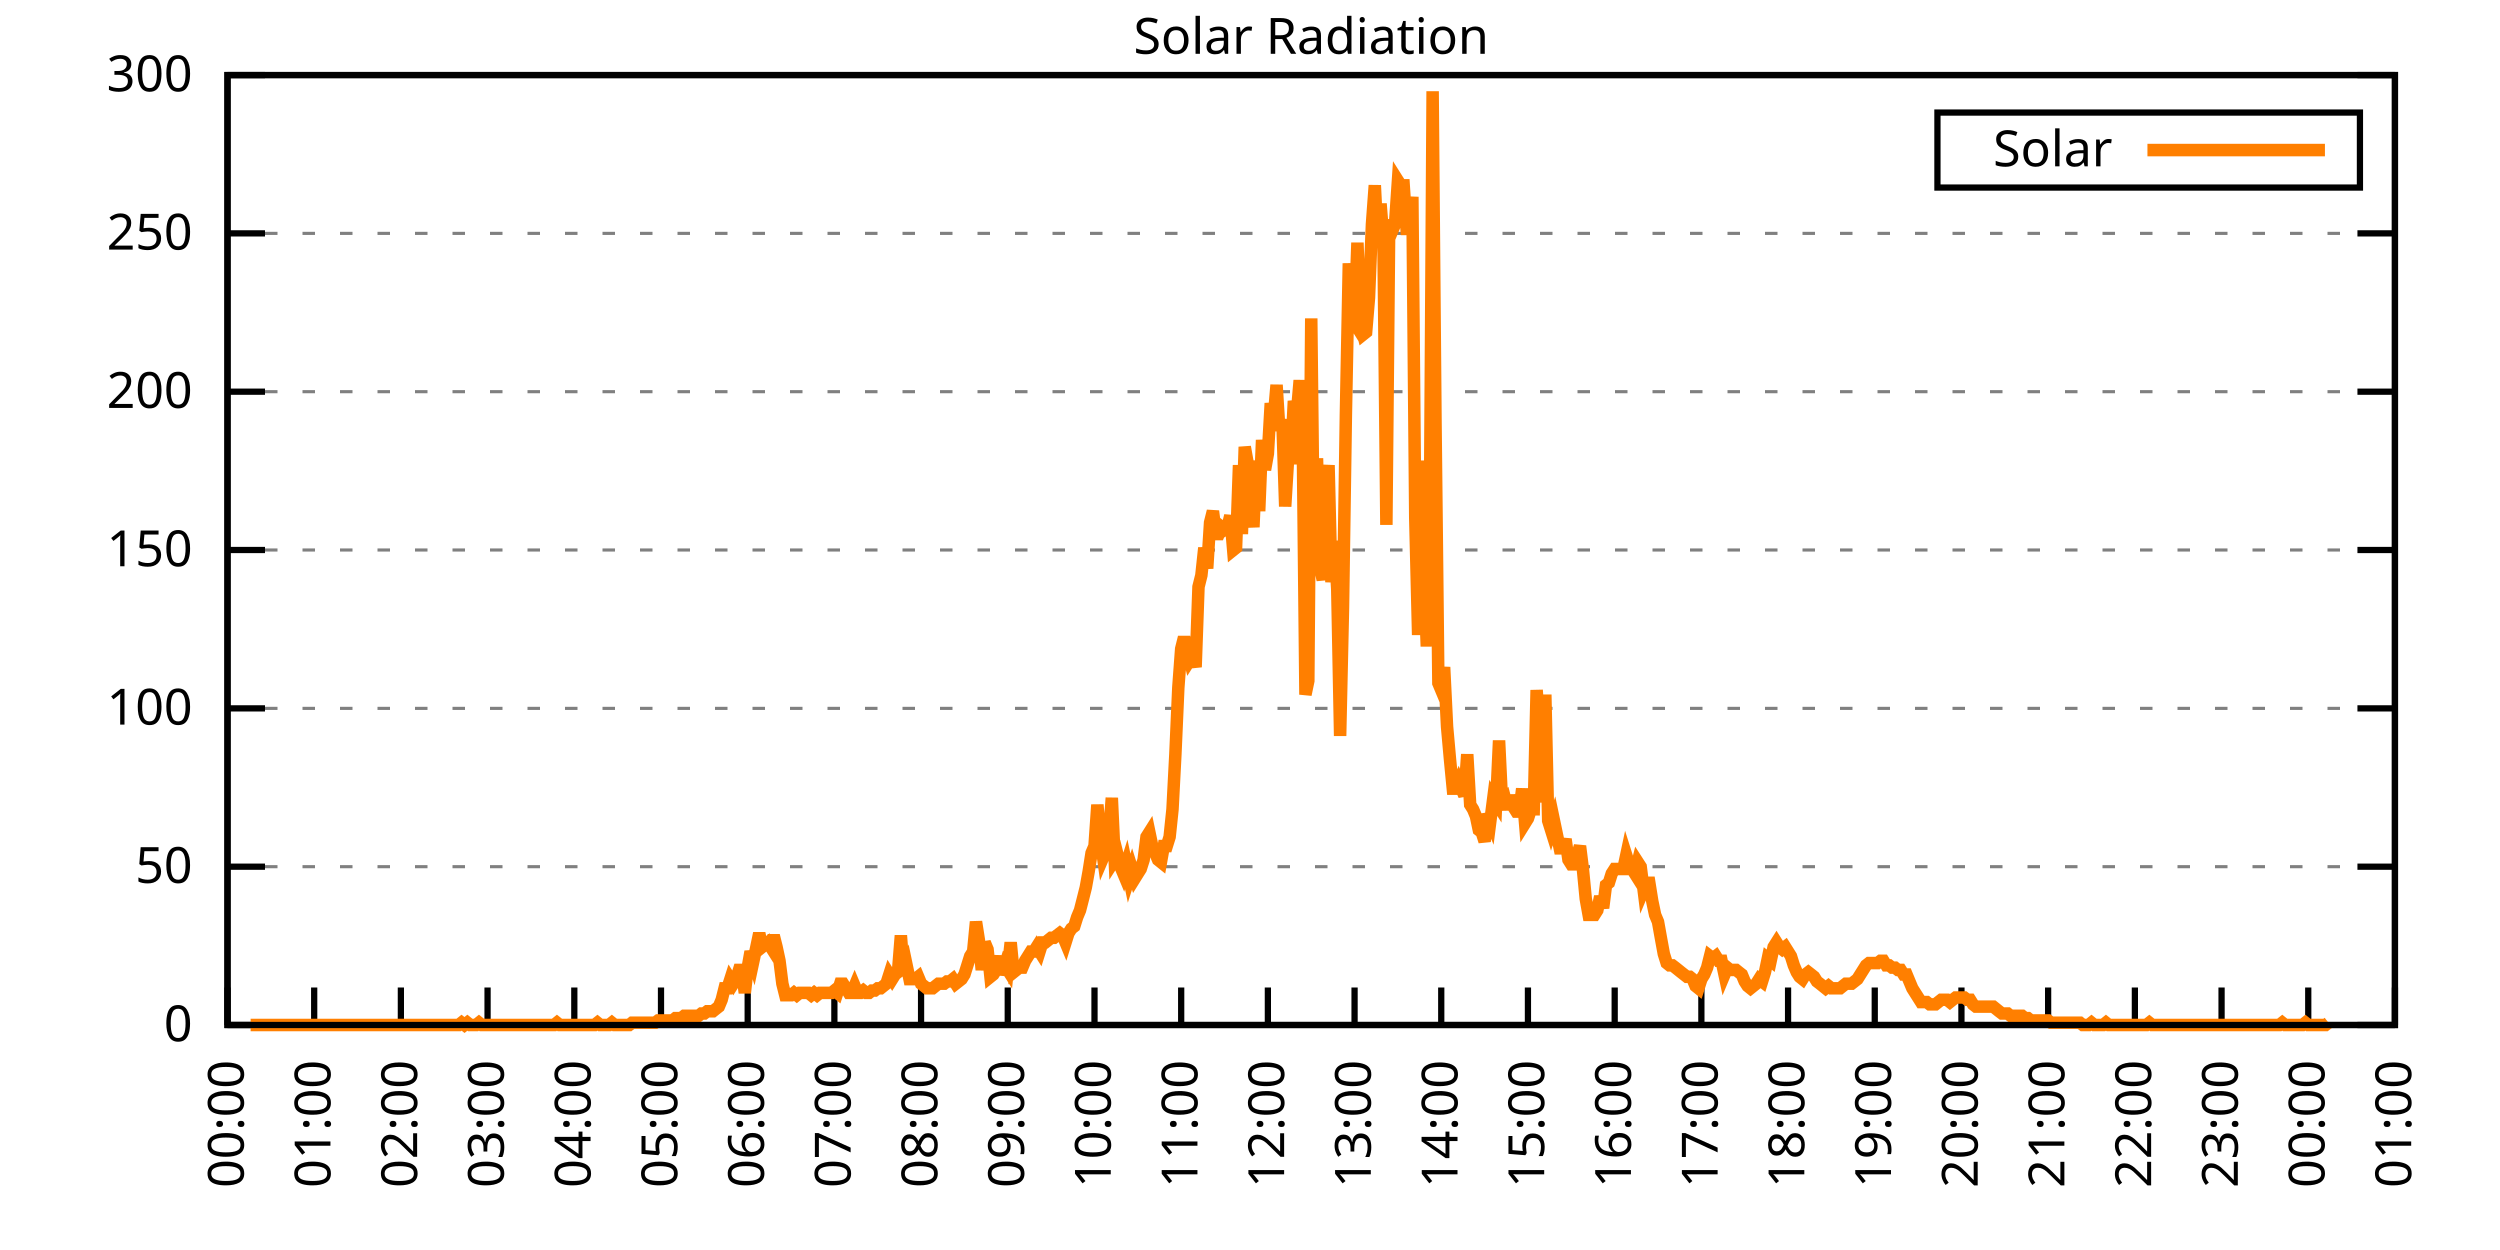
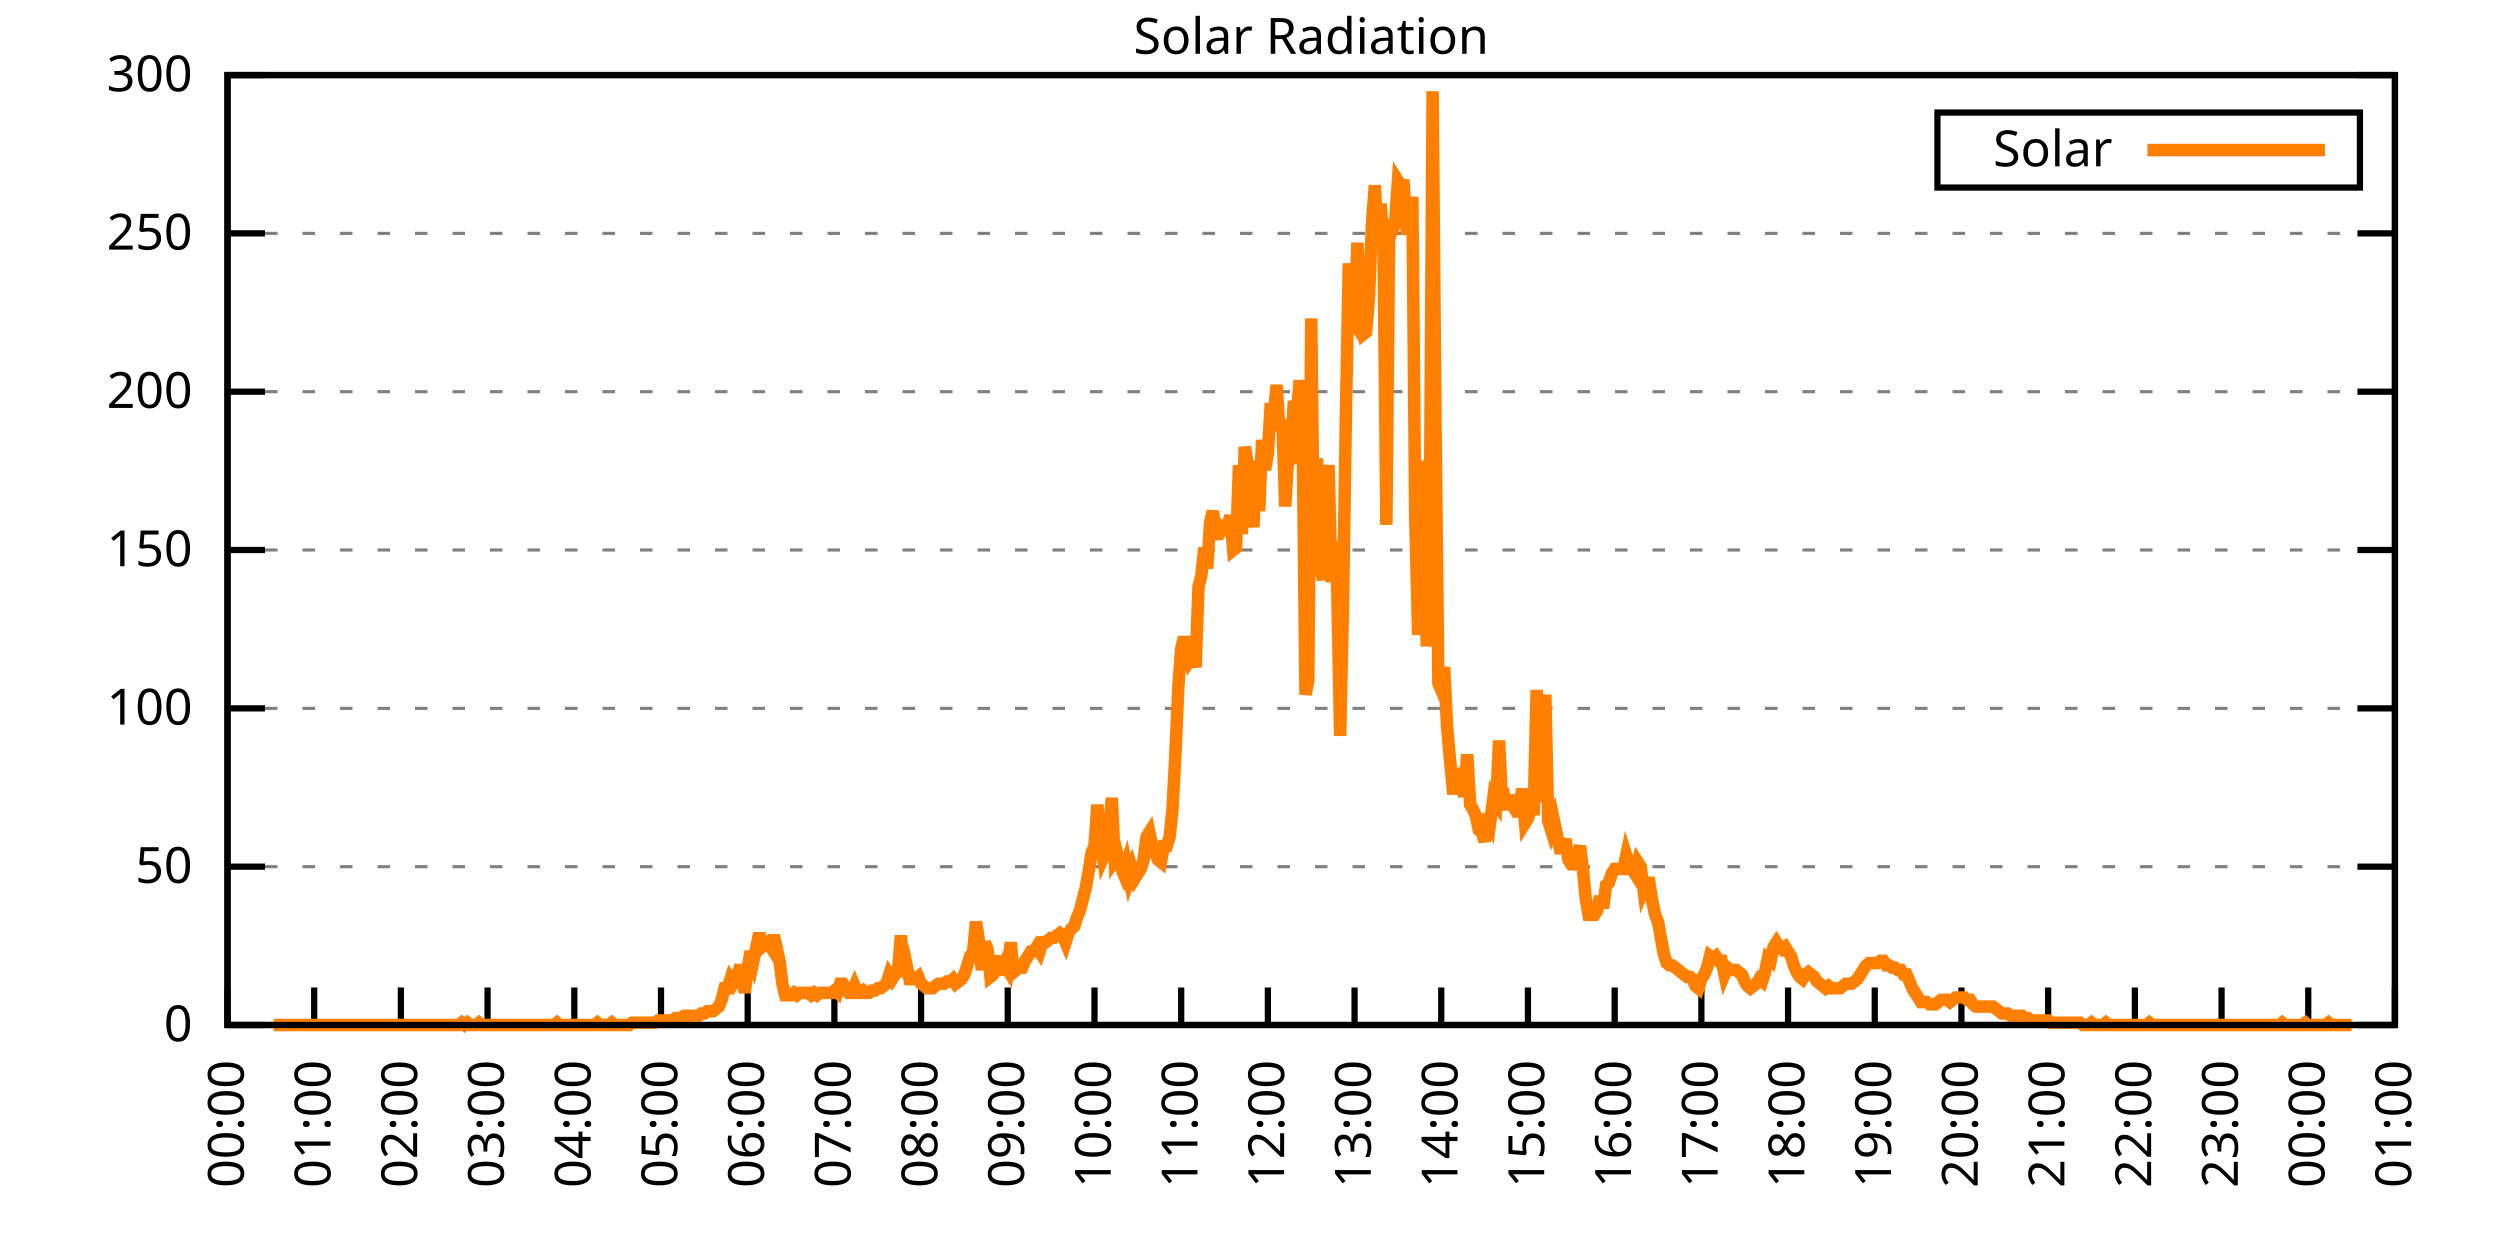
<svg xmlns="http://www.w3.org/2000/svg" xmlns:xlink="http://www.w3.org/1999/xlink" width="400" height="200" viewBox="0 0 400 200">
  <g id="gnuplot_canvas">
    <rect x="0" y="0" width="400" height="200" fill="none" />
    <defs>
      <circle id="gpDot" r="0.5" stroke-width="0.5" stroke="currentColor" />
      <path id="gpPt0" stroke-width="0.333" stroke="currentColor" d="M-1,0 h2 M0,-1 v2" />
      <path id="gpPt1" stroke-width="0.333" stroke="currentColor" d="M-1,-1 L1,1 M1,-1 L-1,1" />
      <path id="gpPt2" stroke-width="0.333" stroke="currentColor" d="M-1,0 L1,0 M0,-1 L0,1 M-1,-1 L1,1 M-1,1 L1,-1" />
      <rect id="gpPt3" stroke-width="0.333" stroke="currentColor" x="-1" y="-1" width="2" height="2" />
      <rect id="gpPt4" stroke-width="0.333" stroke="currentColor" fill="currentColor" x="-1" y="-1" width="2" height="2" />
      <circle id="gpPt5" stroke-width="0.333" stroke="currentColor" cx="0" cy="0" r="1" />
      <use xlink:href="#gpPt5" id="gpPt6" fill="currentColor" stroke="none" />
      <path id="gpPt7" stroke-width="0.333" stroke="currentColor" d="M0,-1.33 L-1.33,0.67 L1.33,0.67 z" />
      <use xlink:href="#gpPt7" id="gpPt8" fill="currentColor" stroke="none" />
      <use xlink:href="#gpPt7" id="gpPt9" stroke="currentColor" transform="rotate(180)" />
      <use xlink:href="#gpPt9" id="gpPt10" fill="currentColor" stroke="none" />
      <use xlink:href="#gpPt3" id="gpPt11" stroke="currentColor" transform="rotate(45)" />
      <use xlink:href="#gpPt11" id="gpPt12" fill="currentColor" stroke="none" />
      <path id="gpPt13" stroke-width="0.333" stroke="currentColor" d="M0,1.330 L1.265,0.411 L0.782,-1.067 L-0.782,-1.076 L-1.265,0.411 z" />
      <use xlink:href="#gpPt13" id="gpPt14" fill="currentColor" stroke="none" />
      <filter id="textbox" filterUnits="objectBoundingBox" x="0" y="0" height="1" width="1">
        <feFlood flood-color="white" flood-opacity="1" result="bgnd" />
        <feComposite in="SourceGraphic" in2="bgnd" operator="atop" />
      </filter>
      <filter id="greybox" filterUnits="objectBoundingBox" x="0" y="0" height="1" width="1">
        <feFlood flood-color="lightgrey" flood-opacity="1" result="grey" />
        <feComposite in="SourceGraphic" in2="grey" operator="atop" />
      </filter>
    </defs>
    <g fill="none" color="white" stroke="currentColor" stroke-width="1.00" stroke-linecap="butt" stroke-linejoin="miter">
</g>
    <g fill="none" color="black" stroke="currentColor" stroke-width="1.00" stroke-linecap="butt" stroke-linejoin="miter">
      <g stroke="none" shape-rendering="crispEdges">
        <polygon fill="rgb(255, 255, 255)" points="36.40,164.00 383.18,164.00 383.18,12.02 36.40,12.02 " />
      </g>
    </g>
    <g fill="none" color="black" stroke="currentColor" stroke-width="1.00" stroke-linecap="butt" stroke-linejoin="miter">
</g>
    <g fill="none" color="black" stroke="black" stroke-width="0.50" stroke-linecap="butt" stroke-linejoin="miter">
</g>
    <g fill="none" color="gray" stroke="currentColor" stroke-width="0.50" stroke-linecap="butt" stroke-linejoin="miter">
      <path stroke="gray" stroke-dasharray="2,4" class="gridline" d="M36.40,164.00 L383.19,164.00  " />
    </g>
    <g fill="none" color="gray" stroke="gray" stroke-width="1.00" stroke-linecap="butt" stroke-linejoin="miter">
</g>
    <g fill="none" color="black" stroke="currentColor" stroke-width="1.00" stroke-linecap="butt" stroke-linejoin="miter">
      <path stroke="black" d="M36.40,164.00 L42.40,164.00 M383.19,164.00 L377.19,164.00  " />
      <g transform="translate(30.80,166.60)" stroke="none" fill="black" font-family="Sans" font-size="8.00" text-anchor="end">
        <text>
          <tspan font-family="Sans"> 0</tspan>
        </text>
      </g>
    </g>
    <g fill="none" color="black" stroke="currentColor" stroke-width="1.00" stroke-linecap="butt" stroke-linejoin="miter">
</g>
    <g fill="none" color="black" stroke="black" stroke-width="0.50" stroke-linecap="butt" stroke-linejoin="miter">
</g>
    <g fill="none" color="gray" stroke="currentColor" stroke-width="0.50" stroke-linecap="butt" stroke-linejoin="miter">
      <path stroke="gray" stroke-dasharray="2,4" class="gridline" d="M36.40,138.67 L383.19,138.67  " />
    </g>
    <g fill="none" color="gray" stroke="gray" stroke-width="1.00" stroke-linecap="butt" stroke-linejoin="miter">
</g>
    <g fill="none" color="black" stroke="currentColor" stroke-width="1.00" stroke-linecap="butt" stroke-linejoin="miter">
      <path stroke="black" d="M36.40,138.67 L42.40,138.67 M383.19,138.67 L377.19,138.67  " />
      <g transform="translate(30.80,141.27)" stroke="none" fill="black" font-family="Sans" font-size="8.00" text-anchor="end">
        <text>
          <tspan font-family="Sans"> 50</tspan>
        </text>
      </g>
    </g>
    <g fill="none" color="black" stroke="currentColor" stroke-width="1.00" stroke-linecap="butt" stroke-linejoin="miter">
</g>
    <g fill="none" color="black" stroke="black" stroke-width="0.50" stroke-linecap="butt" stroke-linejoin="miter">
</g>
    <g fill="none" color="gray" stroke="currentColor" stroke-width="0.50" stroke-linecap="butt" stroke-linejoin="miter">
      <path stroke="gray" stroke-dasharray="2,4" class="gridline" d="M36.40,113.34 L383.19,113.34  " />
    </g>
    <g fill="none" color="gray" stroke="gray" stroke-width="1.00" stroke-linecap="butt" stroke-linejoin="miter">
</g>
    <g fill="none" color="black" stroke="currentColor" stroke-width="1.00" stroke-linecap="butt" stroke-linejoin="miter">
      <path stroke="black" d="M36.40,113.34 L42.40,113.34 M383.19,113.34 L377.19,113.34  " />
      <g transform="translate(30.80,115.94)" stroke="none" fill="black" font-family="Sans" font-size="8.00" text-anchor="end">
        <text>
          <tspan font-family="Sans"> 100</tspan>
        </text>
      </g>
    </g>
    <g fill="none" color="black" stroke="currentColor" stroke-width="1.00" stroke-linecap="butt" stroke-linejoin="miter">
</g>
    <g fill="none" color="black" stroke="black" stroke-width="0.50" stroke-linecap="butt" stroke-linejoin="miter">
</g>
    <g fill="none" color="gray" stroke="currentColor" stroke-width="0.50" stroke-linecap="butt" stroke-linejoin="miter">
      <path stroke="gray" stroke-dasharray="2,4" class="gridline" d="M36.40,88.00 L383.19,88.00  " />
    </g>
    <g fill="none" color="gray" stroke="gray" stroke-width="1.00" stroke-linecap="butt" stroke-linejoin="miter">
</g>
    <g fill="none" color="black" stroke="currentColor" stroke-width="1.00" stroke-linecap="butt" stroke-linejoin="miter">
      <path stroke="black" d="M36.40,88.00 L42.40,88.00 M383.19,88.00 L377.19,88.00  " />
      <g transform="translate(30.80,90.60)" stroke="none" fill="black" font-family="Sans" font-size="8.00" text-anchor="end">
        <text>
          <tspan font-family="Sans"> 150</tspan>
        </text>
      </g>
    </g>
    <g fill="none" color="black" stroke="currentColor" stroke-width="1.00" stroke-linecap="butt" stroke-linejoin="miter">
</g>
    <g fill="none" color="black" stroke="black" stroke-width="0.50" stroke-linecap="butt" stroke-linejoin="miter">
</g>
    <g fill="none" color="gray" stroke="currentColor" stroke-width="0.50" stroke-linecap="butt" stroke-linejoin="miter">
      <path stroke="gray" stroke-dasharray="2,4" class="gridline" d="M36.40,62.67 L383.19,62.67  " />
    </g>
    <g fill="none" color="gray" stroke="gray" stroke-width="1.00" stroke-linecap="butt" stroke-linejoin="miter">
</g>
    <g fill="none" color="black" stroke="currentColor" stroke-width="1.00" stroke-linecap="butt" stroke-linejoin="miter">
      <path stroke="black" d="M36.40,62.67 L42.40,62.67 M383.19,62.67 L377.19,62.67  " />
      <g transform="translate(30.80,65.27)" stroke="none" fill="black" font-family="Sans" font-size="8.00" text-anchor="end">
        <text>
          <tspan font-family="Sans"> 200</tspan>
        </text>
      </g>
    </g>
    <g fill="none" color="black" stroke="currentColor" stroke-width="1.00" stroke-linecap="butt" stroke-linejoin="miter">
</g>
    <g fill="none" color="black" stroke="black" stroke-width="0.50" stroke-linecap="butt" stroke-linejoin="miter">
</g>
    <g fill="none" color="gray" stroke="currentColor" stroke-width="0.50" stroke-linecap="butt" stroke-linejoin="miter">
      <path stroke="gray" stroke-dasharray="2,4" class="gridline" d="M36.40,37.34 L383.19,37.34  " />
    </g>
    <g fill="none" color="gray" stroke="gray" stroke-width="1.00" stroke-linecap="butt" stroke-linejoin="miter">
</g>
    <g fill="none" color="black" stroke="currentColor" stroke-width="1.00" stroke-linecap="butt" stroke-linejoin="miter">
      <path stroke="black" d="M36.40,37.34 L42.40,37.34 M383.19,37.34 L377.19,37.34  " />
      <g transform="translate(30.80,39.94)" stroke="none" fill="black" font-family="Sans" font-size="8.00" text-anchor="end">
        <text>
          <tspan font-family="Sans"> 250</tspan>
        </text>
      </g>
    </g>
    <g fill="none" color="black" stroke="currentColor" stroke-width="1.00" stroke-linecap="butt" stroke-linejoin="miter">
</g>
    <g fill="none" color="black" stroke="black" stroke-width="0.50" stroke-linecap="butt" stroke-linejoin="miter">
</g>
    <g fill="none" color="gray" stroke="currentColor" stroke-width="0.50" stroke-linecap="butt" stroke-linejoin="miter">
      <path stroke="gray" stroke-dasharray="2,4" class="gridline" d="M36.40,12.01 L383.19,12.01  " />
    </g>
    <g fill="none" color="gray" stroke="gray" stroke-width="1.00" stroke-linecap="butt" stroke-linejoin="miter">
</g>
    <g fill="none" color="black" stroke="currentColor" stroke-width="1.00" stroke-linecap="butt" stroke-linejoin="miter">
      <path stroke="black" d="M36.40,12.01 L42.40,12.01 M383.19,12.01 L377.19,12.01  " />
      <g transform="translate(30.80,14.61)" stroke="none" fill="black" font-family="Sans" font-size="8.00" text-anchor="end">
        <text>
          <tspan font-family="Sans"> 300</tspan>
        </text>
      </g>
    </g>
    <g fill="none" color="black" stroke="currentColor" stroke-width="1.00" stroke-linecap="butt" stroke-linejoin="miter">
      <path stroke="black" d="M36.40,164.00 L36.40,158.00  " />
      <g transform="translate(39.00,169.60) rotate(270.00)" stroke="none" fill="black" font-family="Sans" font-size="8.00" text-anchor="end">
        <text>
          <tspan font-family="Sans">00:00</tspan>
        </text>
      </g>
    </g>
    <g fill="none" color="black" stroke="currentColor" stroke-width="1.00" stroke-linecap="butt" stroke-linejoin="miter">
      <path stroke="black" d="M50.27,164.00 L50.27,158.00  " />
      <g transform="translate(52.87,169.60) rotate(270.00)" stroke="none" fill="black" font-family="Sans" font-size="8.00" text-anchor="end">
        <text>
          <tspan font-family="Sans">01:00</tspan>
        </text>
      </g>
    </g>
    <g fill="none" color="black" stroke="currentColor" stroke-width="1.00" stroke-linecap="butt" stroke-linejoin="miter">
      <path stroke="black" d="M64.14,164.00 L64.14,158.00  " />
      <g transform="translate(66.74,169.60) rotate(270.00)" stroke="none" fill="black" font-family="Sans" font-size="8.00" text-anchor="end">
        <text>
          <tspan font-family="Sans">02:00</tspan>
        </text>
      </g>
    </g>
    <g fill="none" color="black" stroke="currentColor" stroke-width="1.00" stroke-linecap="butt" stroke-linejoin="miter">
      <path stroke="black" d="M78.01,164.00 L78.01,158.00  " />
      <g transform="translate(80.61,169.60) rotate(270.00)" stroke="none" fill="black" font-family="Sans" font-size="8.00" text-anchor="end">
        <text>
          <tspan font-family="Sans">03:00</tspan>
        </text>
      </g>
    </g>
    <g fill="none" color="black" stroke="currentColor" stroke-width="1.00" stroke-linecap="butt" stroke-linejoin="miter">
      <path stroke="black" d="M91.89,164.00 L91.89,158.00  " />
      <g transform="translate(94.49,169.60) rotate(270.00)" stroke="none" fill="black" font-family="Sans" font-size="8.00" text-anchor="end">
        <text>
          <tspan font-family="Sans">04:00</tspan>
        </text>
      </g>
    </g>
    <g fill="none" color="black" stroke="currentColor" stroke-width="1.00" stroke-linecap="butt" stroke-linejoin="miter">
      <path stroke="black" d="M105.76,164.00 L105.76,158.00  " />
      <g transform="translate(108.36,169.60) rotate(270.00)" stroke="none" fill="black" font-family="Sans" font-size="8.00" text-anchor="end">
        <text>
          <tspan font-family="Sans">05:00</tspan>
        </text>
      </g>
    </g>
    <g fill="none" color="black" stroke="currentColor" stroke-width="1.00" stroke-linecap="butt" stroke-linejoin="miter">
      <path stroke="black" d="M119.63,164.00 L119.63,158.00  " />
      <g transform="translate(122.23,169.60) rotate(270.00)" stroke="none" fill="black" font-family="Sans" font-size="8.00" text-anchor="end">
        <text>
          <tspan font-family="Sans">06:00</tspan>
        </text>
      </g>
    </g>
    <g fill="none" color="black" stroke="currentColor" stroke-width="1.00" stroke-linecap="butt" stroke-linejoin="miter">
      <path stroke="black" d="M133.50,164.00 L133.50,158.00  " />
      <g transform="translate(136.10,169.60) rotate(270.00)" stroke="none" fill="black" font-family="Sans" font-size="8.00" text-anchor="end">
        <text>
          <tspan font-family="Sans">07:00</tspan>
        </text>
      </g>
    </g>
    <g fill="none" color="black" stroke="currentColor" stroke-width="1.00" stroke-linecap="butt" stroke-linejoin="miter">
      <path stroke="black" d="M147.37,164.00 L147.37,158.00  " />
      <g transform="translate(149.97,169.60) rotate(270.00)" stroke="none" fill="black" font-family="Sans" font-size="8.00" text-anchor="end">
        <text>
          <tspan font-family="Sans">08:00</tspan>
        </text>
      </g>
    </g>
    <g fill="none" color="black" stroke="currentColor" stroke-width="1.00" stroke-linecap="butt" stroke-linejoin="miter">
      <path stroke="black" d="M161.24,164.00 L161.24,158.00  " />
      <g transform="translate(163.84,169.60) rotate(270.00)" stroke="none" fill="black" font-family="Sans" font-size="8.00" text-anchor="end">
        <text>
          <tspan font-family="Sans">09:00</tspan>
        </text>
      </g>
    </g>
    <g fill="none" color="black" stroke="currentColor" stroke-width="1.00" stroke-linecap="butt" stroke-linejoin="miter">
      <path stroke="black" d="M175.12,164.00 L175.12,158.00  " />
      <g transform="translate(177.72,169.60) rotate(270.00)" stroke="none" fill="black" font-family="Sans" font-size="8.00" text-anchor="end">
        <text>
          <tspan font-family="Sans">10:00</tspan>
        </text>
      </g>
    </g>
    <g fill="none" color="black" stroke="currentColor" stroke-width="1.00" stroke-linecap="butt" stroke-linejoin="miter">
      <path stroke="black" d="M188.99,164.00 L188.99,158.00  " />
      <g transform="translate(191.59,169.60) rotate(270.00)" stroke="none" fill="black" font-family="Sans" font-size="8.00" text-anchor="end">
        <text>
          <tspan font-family="Sans">11:00</tspan>
        </text>
      </g>
    </g>
    <g fill="none" color="black" stroke="currentColor" stroke-width="1.00" stroke-linecap="butt" stroke-linejoin="miter">
      <path stroke="black" d="M202.86,164.00 L202.86,158.00  " />
      <g transform="translate(205.46,169.60) rotate(270.00)" stroke="none" fill="black" font-family="Sans" font-size="8.00" text-anchor="end">
        <text>
          <tspan font-family="Sans">12:00</tspan>
        </text>
      </g>
    </g>
    <g fill="none" color="black" stroke="currentColor" stroke-width="1.00" stroke-linecap="butt" stroke-linejoin="miter">
      <path stroke="black" d="M216.73,164.00 L216.73,158.00  " />
      <g transform="translate(219.33,169.60) rotate(270.00)" stroke="none" fill="black" font-family="Sans" font-size="8.00" text-anchor="end">
        <text>
          <tspan font-family="Sans">13:00</tspan>
        </text>
      </g>
    </g>
    <g fill="none" color="black" stroke="currentColor" stroke-width="1.00" stroke-linecap="butt" stroke-linejoin="miter">
      <path stroke="black" d="M230.60,164.00 L230.60,158.00  " />
      <g transform="translate(233.20,169.60) rotate(270.00)" stroke="none" fill="black" font-family="Sans" font-size="8.00" text-anchor="end">
        <text>
          <tspan font-family="Sans">14:00</tspan>
        </text>
      </g>
    </g>
    <g fill="none" color="black" stroke="currentColor" stroke-width="1.00" stroke-linecap="butt" stroke-linejoin="miter">
      <path stroke="black" d="M244.47,164.00 L244.47,158.00  " />
      <g transform="translate(247.07,169.60) rotate(270.00)" stroke="none" fill="black" font-family="Sans" font-size="8.00" text-anchor="end">
        <text>
          <tspan font-family="Sans">15:00</tspan>
        </text>
      </g>
    </g>
    <g fill="none" color="black" stroke="currentColor" stroke-width="1.00" stroke-linecap="butt" stroke-linejoin="miter">
      <path stroke="black" d="M258.35,164.00 L258.35,158.00  " />
      <g transform="translate(260.95,169.60) rotate(270.00)" stroke="none" fill="black" font-family="Sans" font-size="8.00" text-anchor="end">
        <text>
          <tspan font-family="Sans">16:00</tspan>
        </text>
      </g>
    </g>
    <g fill="none" color="black" stroke="currentColor" stroke-width="1.00" stroke-linecap="butt" stroke-linejoin="miter">
      <path stroke="black" d="M272.22,164.00 L272.22,158.00  " />
      <g transform="translate(274.82,169.60) rotate(270.00)" stroke="none" fill="black" font-family="Sans" font-size="8.00" text-anchor="end">
        <text>
          <tspan font-family="Sans">17:00</tspan>
        </text>
      </g>
    </g>
    <g fill="none" color="black" stroke="currentColor" stroke-width="1.00" stroke-linecap="butt" stroke-linejoin="miter">
      <path stroke="black" d="M286.09,164.00 L286.09,158.00  " />
      <g transform="translate(288.69,169.60) rotate(270.00)" stroke="none" fill="black" font-family="Sans" font-size="8.00" text-anchor="end">
        <text>
          <tspan font-family="Sans">18:00</tspan>
        </text>
      </g>
    </g>
    <g fill="none" color="black" stroke="currentColor" stroke-width="1.00" stroke-linecap="butt" stroke-linejoin="miter">
      <path stroke="black" d="M299.96,164.00 L299.96,158.00  " />
      <g transform="translate(302.56,169.60) rotate(270.00)" stroke="none" fill="black" font-family="Sans" font-size="8.00" text-anchor="end">
        <text>
          <tspan font-family="Sans">19:00</tspan>
        </text>
      </g>
    </g>
    <g fill="none" color="black" stroke="currentColor" stroke-width="1.00" stroke-linecap="butt" stroke-linejoin="miter">
      <path stroke="black" d="M313.83,164.00 L313.83,158.00  " />
      <g transform="translate(316.43,169.60) rotate(270.00)" stroke="none" fill="black" font-family="Sans" font-size="8.00" text-anchor="end">
        <text>
          <tspan font-family="Sans">20:00</tspan>
        </text>
      </g>
    </g>
    <g fill="none" color="black" stroke="currentColor" stroke-width="1.00" stroke-linecap="butt" stroke-linejoin="miter">
      <path stroke="black" d="M327.70,164.00 L327.70,158.00  " />
      <g transform="translate(330.30,169.60) rotate(270.00)" stroke="none" fill="black" font-family="Sans" font-size="8.00" text-anchor="end">
        <text>
          <tspan font-family="Sans">21:00</tspan>
        </text>
      </g>
    </g>
    <g fill="none" color="black" stroke="currentColor" stroke-width="1.00" stroke-linecap="butt" stroke-linejoin="miter">
      <path stroke="black" d="M341.58,164.00 L341.58,158.00  " />
      <g transform="translate(344.18,169.60) rotate(270.00)" stroke="none" fill="black" font-family="Sans" font-size="8.00" text-anchor="end">
        <text>
          <tspan font-family="Sans">22:00</tspan>
        </text>
      </g>
    </g>
    <g fill="none" color="black" stroke="currentColor" stroke-width="1.00" stroke-linecap="butt" stroke-linejoin="miter">
      <path stroke="black" d="M355.45,164.00 L355.45,158.00  " />
      <g transform="translate(358.05,169.60) rotate(270.00)" stroke="none" fill="black" font-family="Sans" font-size="8.00" text-anchor="end">
        <text>
          <tspan font-family="Sans">23:00</tspan>
        </text>
      </g>
    </g>
    <g fill="none" color="black" stroke="currentColor" stroke-width="1.00" stroke-linecap="butt" stroke-linejoin="miter">
      <path stroke="black" d="M369.32,164.00 L369.32,158.00  " />
      <g transform="translate(371.92,169.60) rotate(270.00)" stroke="none" fill="black" font-family="Sans" font-size="8.00" text-anchor="end">
        <text>
          <tspan font-family="Sans">00:00</tspan>
        </text>
      </g>
    </g>
    <g fill="none" color="black" stroke="currentColor" stroke-width="1.00" stroke-linecap="butt" stroke-linejoin="miter">
      <path stroke="black" d="M383.19,164.00 L383.19,158.00  " />
      <g transform="translate(385.79,169.60) rotate(270.00)" stroke="none" fill="black" font-family="Sans" font-size="8.00" text-anchor="end">
        <text>
          <tspan font-family="Sans">01:00</tspan>
        </text>
      </g>
    </g>
    <g fill="none" color="black" stroke="currentColor" stroke-width="1.00" stroke-linecap="butt" stroke-linejoin="miter">
</g>
    <g fill="none" color="black" stroke="currentColor" stroke-width="1.00" stroke-linecap="butt" stroke-linejoin="miter">
      <path stroke="black" d="M36.40,12.01 L36.40,164.00 L383.19,164.00 L383.19,12.01 L36.40,12.01 Z  " />
    </g>
    <g fill="none" color="black" stroke="currentColor" stroke-width="1.00" stroke-linecap="butt" stroke-linejoin="miter">
</g>
    <g fill="none" color="black" stroke="currentColor" stroke-width="1.00" stroke-linecap="butt" stroke-linejoin="miter">
      <path stroke="black" d="M309.99,30.01 L309.99,18.01 L377.59,18.01 L377.59,30.01 L309.99,30.01 Z  " />
    </g>
    <g id="Solar_Radiation_plot_1">
      <g fill="none" color="white" stroke="black" stroke-width="2.00" stroke-linecap="butt" stroke-linejoin="miter">
</g>
      <g fill="none" color="black" stroke="currentColor" stroke-width="2.00" stroke-linecap="butt" stroke-linejoin="miter">
        <g transform="translate(337.99,26.61)" stroke="none" fill="black" font-family="Sans" font-size="8.00" text-anchor="end">
          <text>
            <tspan font-family="Sans">Solar</tspan>
          </text>
        </g>
      </g>
      <g fill="none" color="black" stroke="currentColor" stroke-width="2.00" stroke-linecap="butt" stroke-linejoin="miter">
-         <path stroke="rgb(255, 127,   0)" d="M343.59,24.01 L371.99,24.01 M40.10,164.00 L40.56,164.00 L41.02,164.00 L41.49,164.00 L41.95,164.00 L42.41,164.00   L42.87,164.00 L43.34,164.00 L43.80,164.00 L44.26,164.00 L44.72,164.00 L45.19,164.00 L45.65,164.00 L46.11,164.00   L46.57,164.00 L47.03,164.00 L47.50,164.00 L47.96,164.00 L48.42,164.00 L48.88,164.00 L49.35,164.00 L49.81,164.00   L50.27,164.00 L50.73,164.00 L51.20,164.00 L51.66,164.00 L52.12,164.00 L52.58,164.00 L53.05,164.00 L53.51,164.00   L53.97,164.00 L54.43,164.00 L54.90,164.00 L55.36,164.00 L55.82,164.00 L56.28,164.00 L56.75,164.00 L57.21,164.00   L57.67,164.00 L58.13,164.00 L58.59,164.00 L59.06,164.00 L59.52,164.00 L59.98,164.00 L60.44,164.00 L60.91,164.00   L61.37,164.00 L61.83,164.00 L62.29,164.00 L62.76,164.00 L63.22,164.00 L63.68,164.00 L64.14,164.00 L64.61,164.00   L65.07,164.00 L65.53,164.00 L65.99,164.00 L66.46,164.00 L66.92,164.00 L67.38,164.00 L67.84,164.00 L68.30,164.00   L68.77,164.00 L69.23,164.00 L69.69,164.00 L70.15,164.00 L70.62,164.00 L71.08,164.00 L71.54,164.00 L72.00,164.00   L72.47,164.00 L72.93,164.00 L73.39,164.00 L73.85,163.63 L74.32,164.00 L74.78,163.63 L75.24,164.00 L75.70,164.00   L76.17,164.00 L76.63,163.63 L77.09,164.00 L77.55,164.00 L78.01,164.00 L78.48,164.00 L78.94,164.00 L79.40,164.00   L79.86,164.00 L80.33,164.00 L80.79,164.00 L81.25,164.00 L81.71,164.00 L82.18,164.00 L82.64,164.00 L83.10,164.00   L83.56,164.00 L84.03,164.00 L84.49,164.00 L84.95,164.00 L85.41,164.00 L85.88,164.00 L86.34,164.00 L86.80,164.00   L87.26,164.00 L87.72,164.00 L88.19,164.00 L88.65,164.00 L89.11,163.63 L89.57,164.00 L90.04,164.00 L90.50,164.00   L90.96,164.00 L91.42,164.00 L91.89,164.00 L92.35,164.00 L92.81,164.00 L93.27,164.00 L93.74,164.00 L94.20,164.00   L94.66,164.00 L95.12,164.00 L95.59,163.63 L96.05,164.00 L96.51,164.00 L96.97,164.00 L97.44,164.00 L97.90,163.63   L98.36,164.00 L98.82,164.00 L99.28,164.00 L99.75,164.00 L100.21,164.00 L100.67,164.00 L101.13,163.63 L101.60,163.63   L102.06,163.63 L102.52,163.63 L102.98,163.63 L103.45,163.63 L103.91,163.63 L104.37,163.63 L104.83,163.63 L105.30,163.27   L105.76,163.27 L106.22,163.27 L106.68,163.27 L107.15,163.27 L107.61,163.27 L108.07,162.90 L108.53,162.90 L108.99,162.90   L109.46,162.53 L109.92,162.53 L110.38,162.53 L110.84,162.53 L111.31,162.53 L111.77,162.53 L112.23,162.16 L112.69,162.16   L113.16,161.80 L113.62,161.80 L114.08,161.80 L114.54,161.43 L115.01,161.06 L115.47,159.96 L115.93,158.13 L116.39,158.13   L116.86,156.66 L117.32,157.39 L117.78,156.66 L118.24,155.19 L118.70,155.19 L119.17,158.86 L119.63,154.82 L120.09,152.25   L120.55,153.72 L121.02,151.52 L121.48,149.32 L121.94,151.52 L122.40,151.15 L122.87,150.79 L123.33,151.52 L123.79,149.68   L124.25,151.52 L124.72,153.72 L125.18,157.39 L125.64,159.23 L126.10,159.23 L126.57,159.23 L127.03,158.86 L127.49,159.23   L127.95,158.86 L128.41,158.86 L128.88,158.86 L129.34,158.86 L129.80,159.23 L130.26,158.86 L130.73,159.23 L131.19,158.86   L131.65,158.86 L132.11,158.86 L132.58,158.86 L133.04,158.86 L133.50,158.49 L133.96,158.86 L134.43,157.39 L134.89,157.39   L135.35,158.13 L135.81,158.86 L136.28,158.86 L136.74,157.76 L137.20,158.86 L137.66,158.86 L138.13,158.49 L138.59,158.86   L139.05,158.86 L139.51,158.49 L139.97,158.49 L140.44,158.13 L140.90,158.13 L141.36,157.76 L141.82,157.39 L142.29,155.92   L142.75,156.66 L143.21,155.92 L143.67,155.56 L144.14,149.68 L144.60,155.56 L145.06,154.46 L145.52,156.66 L145.99,156.66   L146.45,156.66 L146.91,156.29 L147.37,157.39 L147.84,157.76 L148.30,158.13 L148.76,158.13 L149.22,158.13 L149.68,157.76   L150.15,157.39 L150.61,157.39 L151.07,157.39 L151.53,157.03 L152.00,157.03 L152.46,156.66 L152.92,157.39 L153.38,157.03   L153.85,156.66 L154.31,155.92 L154.77,154.46 L155.23,152.99 L155.70,152.25 L156.16,147.48 L156.62,150.42 L157.08,155.19   L157.55,150.79 L158.01,151.89 L158.47,156.29 L158.93,155.92 L159.39,155.19 L159.86,152.99 L160.32,155.92 L160.78,154.46   L161.24,155.19 L161.71,150.79 L162.17,155.56 L162.63,155.19 L163.09,154.82 L163.56,154.82 L164.02,153.72 L164.48,152.99   L164.94,152.25 L165.41,152.25 L165.87,151.52 L166.33,152.25 L166.79,150.79 L167.26,150.79 L167.72,150.42 L168.18,150.05   L168.64,150.05 L169.10,149.68 L169.57,149.32 L170.03,149.68 L170.49,150.79 L170.95,149.32 L171.42,148.58 L171.88,148.22   L172.34,146.75 L172.80,145.65 L173.27,143.81 L173.73,141.98 L174.19,139.41 L174.65,136.47 L175.12,135.37 L175.58,128.76   L176.04,133.90 L176.50,137.20 L176.97,136.10 L177.43,133.90 L177.89,127.66 L178.35,137.57 L178.82,136.84 L179.28,138.67   L179.74,139.77 L180.20,138.30 L180.66,140.51 L181.13,139.04 L181.59,140.51 L182.05,139.77 L182.51,139.04 L182.98,137.57   L183.44,133.90 L183.90,133.17 L184.36,135.37 L184.83,136.47 L185.29,137.57 L185.75,137.94 L186.21,135.37 L186.68,135.37   L187.14,133.90 L187.60,129.49 L188.06,120.69 L188.53,110.04 L188.99,103.80 L189.45,101.96 L189.91,103.80 L190.37,105.64   L190.84,104.90 L191.30,106.74 L191.76,93.89 L192.22,92.05 L192.69,87.65 L193.15,90.95 L193.61,83.61 L194.07,81.78   L194.54,85.45 L195.00,85.45 L195.46,84.34 L195.92,84.71 L196.39,84.34 L196.85,82.51 L197.31,88.02 L197.77,87.65   L198.24,74.43 L198.70,85.45 L199.16,71.50 L199.62,74.07 L200.08,80.31 L200.55,84.34 L201.01,73.70 L201.47,81.78   L201.93,70.40 L202.40,75.17 L202.86,72.60 L203.32,64.52 L203.78,67.09 L204.25,61.59 L204.71,68.93 L205.17,67.09   L205.63,81.04 L206.10,73.33 L206.56,73.33 L207.02,64.16 L207.48,66.36 L207.95,60.85 L208.41,67.46 L208.87,111.14   L209.33,108.94 L209.80,50.94 L210.26,92.05 L210.72,73.33 L211.18,90.59 L211.64,92.79 L212.11,78.84 L212.57,74.43   L213.03,93.15 L213.49,86.55 L213.96,94.26 L214.42,117.75 L214.88,97.19 L215.34,66.36 L215.81,42.13 L216.27,50.94   L216.73,51.68 L217.19,38.83 L217.66,51.68 L218.12,53.51 L218.58,53.14 L219.04,47.64 L219.51,35.89 L219.97,29.65   L220.43,38.83 L220.89,32.59 L221.35,38.46 L221.82,83.98 L222.28,35.16 L222.74,36.99 L223.20,35.89 L223.67,28.92   L224.13,29.65 L224.59,29.65 L225.05,36.63 L225.52,36.63 L225.98,31.49 L226.44,82.88 L226.90,101.60 L227.37,73.70   L227.83,91.32 L228.29,103.43 L228.75,88.02 L229.22,14.60 L229.68,67.46 L230.14,109.31 L230.60,110.41 L231.06,106.74   L231.53,116.28 L231.99,121.42 L232.45,126.19 L232.91,126.19 L233.38,125.09 L233.84,126.19 L234.30,127.29 L234.76,120.69   L235.23,128.76 L235.69,129.49 L236.15,130.60 L236.61,132.80 L237.08,133.17 L237.54,134.63 L238.00,130.23 L238.46,131.33   L238.93,127.66 L239.39,128.39 L239.85,118.48 L240.31,128.03 L240.77,127.66 L241.24,129.49 L241.70,127.29 L242.16,129.13   L242.62,129.86 L243.09,129.86 L243.55,126.19 L244.01,131.70 L244.47,130.96 L244.94,129.49 L245.40,129.49 L245.86,110.41   L246.32,116.65 L246.79,128.39 L247.25,111.14 L247.71,131.33 L248.17,132.80 L248.64,131.33 L249.10,133.53 L249.56,135.74   L250.02,135.74 L250.49,134.27 L250.95,137.57 L251.41,138.30 L251.87,138.30 L252.33,136.84 L252.80,135.37 L253.26,139.04   L253.72,143.81 L254.18,146.38 L254.65,146.38 L255.11,146.38 L255.57,145.65 L256.03,143.44 L256.50,145.28 L256.96,141.61   L257.42,141.24 L257.88,139.77 L258.35,139.04 L258.81,139.04 L259.27,139.04 L259.73,139.04 L260.20,136.84 L260.66,138.30   L261.12,139.04 L261.58,139.77 L262.04,137.94 L262.51,138.67 L262.97,142.34 L263.43,141.24 L263.89,141.24 L264.36,144.18   L264.82,146.38 L265.28,147.48 L265.74,150.05 L266.21,152.62 L266.67,154.09 L267.13,154.46 L267.59,154.46 L268.06,154.82   L268.52,155.19 L268.98,155.56 L269.44,155.92 L269.91,156.29 L270.37,156.29 L270.83,156.66 L271.29,157.76 L271.75,158.13   L272.22,156.66 L272.68,155.92 L273.14,154.82 L273.60,152.99 L274.07,153.35 L274.53,152.99 L274.99,153.72 L275.45,153.72   L275.92,155.92 L276.38,154.82 L276.84,155.19 L277.30,155.19 L277.77,155.19 L278.23,155.56 L278.69,155.92 L279.15,157.03   L279.62,157.76 L280.08,158.13 L280.54,157.76 L281.00,157.39 L281.46,156.66 L281.93,157.03 L282.39,155.56 L282.85,153.35   L283.31,153.72 L283.78,151.52 L284.24,150.79 L284.70,151.52 L285.16,151.89 L285.63,151.52 L286.09,152.25 L286.55,152.99   L287.01,154.46 L287.48,155.56 L287.94,156.29 L288.40,156.66 L288.86,155.92 L289.33,155.56 L289.79,155.92 L290.25,156.29   L290.71,157.03 L291.18,157.39 L291.64,157.76 L292.10,158.13 L292.56,157.76 L293.02,158.13 L293.49,158.13 L293.95,158.13   L294.41,158.13 L294.87,157.76 L295.34,157.39 L295.80,157.39 L296.26,157.39 L296.72,157.03 L297.19,156.66 L297.65,155.92   L298.11,155.19 L298.57,154.46 L299.04,154.09 L299.50,154.09 L299.96,154.09 L300.42,154.09 L300.89,153.72 L301.35,153.72   L301.81,154.46 L302.27,154.46 L302.73,154.82 L303.20,154.82 L303.66,155.19 L304.12,155.19 L304.58,155.92 L305.05,155.92   L305.51,157.03 L305.97,158.13 L306.43,158.86 L306.90,159.60 L307.36,160.33 L307.82,160.33 L308.28,160.33 L308.75,160.70   L309.21,160.70 L309.67,160.70 L310.13,160.33 L310.60,159.96 L311.06,159.96 L311.52,159.96 L311.98,160.33 L312.44,159.96   L312.91,159.60 L313.37,159.60 L313.83,159.60 L314.29,159.60 L314.76,159.96 L315.22,159.96 L315.68,160.70 L316.14,161.06   L316.61,161.06 L317.07,161.06 L317.53,161.06 L317.99,161.06 L318.46,161.06 L318.92,161.06 L319.38,161.43 L319.84,161.80   L320.31,162.16 L320.77,162.16 L321.23,162.16 L321.69,162.53 L322.15,162.53 L322.62,162.53 L323.08,162.53 L323.54,162.53   L324.00,162.90 L324.47,162.90 L324.93,163.27 L325.39,163.27 L325.85,163.27 L326.32,163.27 L326.78,163.27 L327.24,163.27   L327.70,163.27 L328.17,163.63 L328.63,163.63 L329.09,163.63 L329.55,163.63 L330.02,163.63 L330.48,163.63 L330.94,163.63   L331.40,163.63 L331.87,163.63 L332.33,163.63 L332.79,163.63 L333.25,164.00 L333.71,164.00 L334.18,164.00 L334.64,163.63   L335.10,164.00 L335.56,164.00 L336.03,164.00 L336.49,164.00 L336.95,163.63 L337.41,164.00 L337.88,164.00 L338.34,164.00   L338.80,164.00 L339.26,164.00 L339.73,164.00 L340.19,164.00 L340.65,164.00 L341.11,164.00 L341.58,164.00 L342.04,164.00   L342.50,164.00 L342.96,164.00 L343.42,164.00 L343.89,163.63 L344.35,164.00 L344.81,164.00 L345.27,164.00 L345.74,164.00   L346.20,164.00 L346.66,164.00 L347.12,164.00 L347.59,164.00 L348.05,164.00 L348.51,164.00 L348.97,164.00 L349.44,164.00   L349.90,164.00 L350.36,164.00 L350.82,164.00 L351.29,164.00 L351.75,164.00 L352.21,164.00 L352.67,164.00 L353.13,164.00   L353.60,164.00 L354.06,164.00 L354.52,164.00 L354.98,164.00 L355.45,164.00 L355.91,164.00 L356.37,164.00 L356.83,164.00   L357.30,164.00 L357.76,164.00 L358.22,164.00 L358.68,164.00 L359.15,164.00 L359.61,164.00 L360.07,164.00 L360.53,164.00   L361.00,164.00 L361.46,164.00 L361.92,164.00 L362.38,164.00 L362.84,164.00 L363.31,164.00 L363.77,164.00 L364.23,164.00   L364.69,164.00 L365.16,163.63 L365.62,164.00 L366.08,164.00 L366.54,164.00 L367.01,164.00 L367.47,164.00 L367.93,164.00   L368.39,164.00 L368.86,163.63 L369.32,164.00 L369.78,164.00 L370.24,164.00 L370.71,164.00 L371.17,164.00 L371.63,164.00   L372.09,164.00 L372.56,163.63  " />
+         <path stroke="rgb(255, 127,   0)" d="M343.59,24.01 L371.99,24.01 M43.80,164.00 L44.26,164.00 L44.72,164.00 L45.19,164.00 L45.65,164.00 L46.11,164.00   L46.57,164.00 L47.03,164.00 L47.50,164.00 L47.96,164.00 L48.42,164.00 L48.88,164.00 L49.35,164.00 L49.81,164.00   L50.27,164.00 L50.73,164.00 L51.20,164.00 L51.66,164.00 L52.12,164.00 L52.58,164.00 L53.05,164.00 L53.51,164.00   L53.97,164.00 L54.43,164.00 L54.90,164.00 L55.36,164.00 L55.82,164.00 L56.28,164.00 L56.75,164.00 L57.21,164.00   L57.67,164.00 L58.13,164.00 L58.59,164.00 L59.06,164.00 L59.52,164.00 L59.98,164.00 L60.44,164.00 L60.91,164.00   L61.37,164.00 L61.83,164.00 L62.29,164.00 L62.76,164.00 L63.22,164.00 L63.68,164.00 L64.14,164.00 L64.61,164.00   L65.07,164.00 L65.53,164.00 L65.99,164.00 L66.46,164.00 L66.92,164.00 L67.38,164.00 L67.84,164.00 L68.30,164.00   L68.77,164.00 L69.23,164.00 L69.69,164.00 L70.15,164.00 L70.62,164.00 L71.08,164.00 L71.54,164.00 L72.00,164.00   L72.47,164.00 L72.93,164.00 L73.39,164.00 L73.85,163.63 L74.32,164.00 L74.78,163.63 L75.24,164.00 L75.70,164.00   L76.17,164.00 L76.63,163.63 L77.09,164.00 L77.55,164.00 L78.01,164.00 L78.48,164.00 L78.94,164.00 L79.40,164.00   L79.86,164.00 L80.33,164.00 L80.79,164.00 L81.25,164.00 L81.71,164.00 L82.18,164.00 L82.64,164.00 L83.10,164.00   L83.56,164.00 L84.03,164.00 L84.49,164.00 L84.95,164.00 L85.41,164.00 L85.88,164.00 L86.34,164.00 L86.80,164.00   L87.26,164.00 L87.72,164.00 L88.19,164.00 L88.65,164.00 L89.11,163.63 L89.57,164.00 L90.04,164.00 L90.50,164.00   L90.96,164.00 L91.42,164.00 L91.89,164.00 L92.35,164.00 L92.81,164.00 L93.27,164.00 L93.74,164.00 L94.20,164.00   L94.66,164.00 L95.12,164.00 L95.59,163.63 L96.05,164.00 L96.51,164.00 L96.97,164.00 L97.44,164.00 L97.90,163.63   L98.36,164.00 L98.82,164.00 L99.28,164.00 L99.75,164.00 L100.21,164.00 L100.67,164.00 L101.13,163.63 L101.60,163.63   L102.06,163.63 L102.52,163.63 L102.98,163.63 L103.45,163.63 L103.91,163.63 L104.37,163.63 L104.83,163.63 L105.30,163.27   L105.76,163.27 L106.22,163.27 L106.68,163.27 L107.15,163.27 L107.61,163.27 L108.07,162.90 L108.53,162.90 L108.99,162.90   L109.46,162.53 L109.92,162.53 L110.38,162.53 L110.84,162.53 L111.31,162.53 L111.77,162.53 L112.23,162.16 L112.69,162.16   L113.16,161.80 L113.62,161.80 L114.08,161.80 L114.54,161.43 L115.01,161.06 L115.47,159.96 L115.93,158.13 L116.39,158.13   L116.86,156.66 L117.32,157.39 L117.78,156.66 L118.24,155.19 L118.70,155.19 L119.17,158.86 L119.63,154.82 L120.09,152.25   L120.55,153.72 L121.02,151.52 L121.48,149.32 L121.94,151.52 L122.40,151.15 L122.87,150.79 L123.33,151.52 L123.79,149.68   L124.25,151.52 L124.72,153.72 L125.18,157.39 L125.64,159.23 L126.10,159.23 L126.57,159.23 L127.03,158.86 L127.49,159.23   L127.95,158.86 L128.41,158.86 L128.88,158.86 L129.34,158.86 L129.80,159.23 L130.26,158.86 L130.73,159.23 L131.19,158.86   L131.65,158.86 L132.11,158.86 L132.58,158.86 L133.04,158.86 L133.50,158.49 L133.96,158.86 L134.43,157.39 L134.89,157.39   L135.35,158.13 L135.81,158.86 L136.28,158.86 L136.74,157.76 L137.20,158.86 L137.66,158.86 L138.13,158.49 L138.59,158.86   L139.05,158.86 L139.51,158.49 L139.97,158.49 L140.44,158.13 L140.90,158.13 L141.36,157.76 L141.82,157.39 L142.29,155.92   L142.75,156.66 L143.21,155.92 L143.67,155.56 L144.14,149.68 L144.60,155.56 L145.06,154.46 L145.52,156.66 L145.99,156.66   L146.45,156.66 L146.91,156.29 L147.37,157.39 L147.84,157.76 L148.30,158.13 L148.76,158.13 L149.22,158.13 L149.68,157.76   L150.15,157.39 L150.61,157.39 L151.07,157.39 L151.53,157.03 L152.00,157.03 L152.46,156.66 L152.92,157.39 L153.38,157.03   L153.85,156.66 L154.31,155.92 L154.77,154.46 L155.23,152.99 L155.70,152.25 L156.16,147.48 L156.62,150.42 L157.08,155.19   L157.55,150.79 L158.01,151.89 L158.47,156.29 L158.93,155.92 L159.39,155.19 L159.86,152.99 L160.32,155.92 L160.78,154.46   L161.24,155.19 L161.71,150.79 L162.17,155.56 L162.63,155.19 L163.09,154.82 L163.56,154.82 L164.02,153.72 L164.48,152.99   L164.94,152.25 L165.41,152.25 L165.87,151.52 L166.33,152.25 L166.79,150.79 L167.26,150.79 L167.72,150.42 L168.18,150.05   L168.64,150.05 L169.10,149.68 L169.57,149.32 L170.03,149.68 L170.49,150.79 L170.95,149.32 L171.42,148.58 L171.88,148.22   L172.34,146.75 L172.80,145.65 L173.27,143.81 L173.73,141.98 L174.19,139.41 L174.65,136.47 L175.12,135.37 L175.58,128.76   L176.04,133.90 L176.50,137.20 L176.97,136.10 L177.43,133.90 L177.89,127.66 L178.35,137.57 L178.82,136.84 L179.28,138.67   L179.74,139.77 L180.20,138.30 L180.66,140.51 L181.13,139.04 L181.59,140.51 L182.05,139.77 L182.51,139.04 L182.98,137.57   L183.44,133.90 L183.90,133.17 L184.36,135.37 L184.83,136.47 L185.29,137.57 L185.75,137.94 L186.21,135.37 L186.68,135.37   L187.14,133.90 L187.60,129.49 L188.06,120.69 L188.53,110.04 L188.99,103.80 L189.45,101.96 L189.91,103.80 L190.37,105.64   L190.84,104.90 L191.30,106.74 L191.76,93.89 L192.22,92.05 L192.69,87.65 L193.15,90.95 L193.61,83.61 L194.07,81.78   L194.54,85.45 L195.00,85.45 L195.46,84.34 L195.92,84.71 L196.39,84.34 L196.85,82.51 L197.31,88.02 L197.77,87.65   L198.24,74.43 L198.70,85.45 L199.16,71.50 L199.62,74.07 L200.08,80.31 L200.55,84.34 L201.01,73.70 L201.47,81.78   L201.93,70.40 L202.40,75.17 L202.86,72.60 L203.32,64.52 L203.78,67.09 L204.25,61.59 L204.71,68.93 L205.17,67.09   L205.63,81.04 L206.10,73.33 L206.56,73.33 L207.02,64.16 L207.48,66.36 L207.95,60.85 L208.41,67.46 L208.87,111.14   L209.33,108.94 L209.80,50.94 L210.26,92.05 L210.72,73.33 L211.18,90.59 L211.64,92.79 L212.11,78.84 L212.57,74.43   L213.03,93.15 L213.49,86.55 L213.96,94.26 L214.42,117.75 L214.88,97.19 L215.34,66.36 L215.81,42.13 L216.27,50.94   L216.73,51.68 L217.19,38.83 L217.66,51.68 L218.12,53.51 L218.58,53.14 L219.04,47.64 L219.51,35.89 L219.97,29.65   L220.43,38.83 L220.89,32.59 L221.35,38.46 L221.82,83.98 L222.28,35.16 L222.74,36.99 L223.20,35.89 L223.67,28.92   L224.13,29.65 L224.59,29.65 L225.05,36.63 L225.52,36.63 L225.98,31.49 L226.44,82.88 L226.90,101.60 L227.37,73.70   L227.83,91.32 L228.29,103.43 L228.75,88.02 L229.22,14.60 L229.68,67.46 L230.14,109.31 L230.60,110.41 L231.06,106.74   L231.53,116.28 L231.99,121.42 L232.45,126.19 L232.91,126.19 L233.38,125.09 L233.84,126.19 L234.30,127.29 L234.76,120.69   L235.23,128.76 L235.69,129.49 L236.15,130.60 L236.61,132.80 L237.08,133.17 L237.54,134.63 L238.00,130.23 L238.46,131.33   L238.93,127.66 L239.39,128.39 L239.85,118.48 L240.31,128.03 L240.77,127.66 L241.24,129.49 L241.70,127.29 L242.16,129.13   L242.62,129.86 L243.09,129.86 L243.55,126.19 L244.01,131.70 L244.47,130.96 L244.94,129.49 L245.40,129.49 L245.86,110.41   L246.32,116.65 L246.79,128.39 L247.25,111.14 L247.71,131.33 L248.17,132.80 L248.64,131.33 L249.10,133.53 L249.56,135.74   L250.02,135.74 L250.49,134.27 L250.95,137.57 L251.41,138.30 L251.87,138.30 L252.33,136.84 L252.80,135.37 L253.26,139.04   L253.72,143.81 L254.18,146.38 L254.65,146.38 L255.11,146.38 L255.57,145.65 L256.03,143.44 L256.50,145.28 L256.96,141.61   L257.42,141.24 L257.88,139.77 L258.35,139.04 L258.81,139.04 L259.27,139.04 L259.73,139.04 L260.20,136.84 L260.66,138.30   L261.12,139.04 L261.58,139.77 L262.04,137.94 L262.51,138.67 L262.97,142.34 L263.43,141.24 L263.89,141.24 L264.36,144.18   L264.82,146.38 L265.28,147.48 L265.74,150.05 L266.21,152.62 L266.67,154.09 L267.13,154.46 L267.59,154.46 L268.06,154.82   L268.52,155.19 L268.98,155.56 L269.44,155.92 L269.91,156.29 L270.37,156.29 L270.83,156.66 L271.29,157.76 L271.75,158.13   L272.22,156.66 L272.68,155.92 L273.14,154.82 L273.60,152.99 L274.07,153.35 L274.53,152.99 L274.99,153.72 L275.45,153.72   L275.92,155.92 L276.38,154.82 L276.84,155.19 L277.30,155.19 L277.77,155.19 L278.23,155.56 L278.69,155.92 L279.15,157.03   L279.62,157.76 L280.08,158.13 L280.54,157.76 L281.00,157.39 L281.46,156.66 L281.93,157.03 L282.39,155.56 L282.85,153.35   L283.31,153.72 L283.78,151.52 L284.24,150.79 L284.70,151.52 L285.16,151.89 L285.63,151.52 L286.09,152.25 L286.55,152.99   L287.01,154.46 L287.48,155.56 L287.94,156.29 L288.40,156.66 L288.86,155.92 L289.33,155.56 L289.79,155.92 L290.25,156.29   L290.71,157.03 L291.18,157.39 L291.64,157.76 L292.10,158.13 L292.56,157.76 L293.02,158.13 L293.49,158.13 L293.95,158.13   L294.41,158.13 L294.87,157.76 L295.34,157.39 L295.80,157.39 L296.26,157.39 L296.72,157.03 L297.19,156.66 L297.65,155.92   L298.11,155.19 L298.57,154.46 L299.04,154.09 L299.50,154.09 L299.96,154.09 L300.42,154.09 L300.89,153.72 L301.35,153.72   L301.81,154.46 L302.27,154.46 L302.73,154.82 L303.20,154.82 L303.66,155.19 L304.12,155.19 L304.58,155.92 L305.05,155.92   L305.51,157.03 L305.97,158.13 L306.43,158.86 L306.90,159.60 L307.36,160.33 L307.82,160.33 L308.28,160.33 L308.75,160.70   L309.21,160.70 L309.67,160.70 L310.13,160.33 L310.60,159.96 L311.06,159.96 L311.52,159.96 L311.98,160.33 L312.44,159.96   L312.91,159.60 L313.37,159.60 L313.83,159.60 L314.29,159.60 L314.76,159.96 L315.22,159.96 L315.68,160.70 L316.14,161.06   L316.61,161.06 L317.07,161.06 L317.53,161.06 L317.99,161.06 L318.46,161.06 L318.92,161.06 L319.38,161.43 L319.84,161.80   L320.31,162.16 L320.77,162.16 L321.23,162.16 L321.69,162.53 L322.15,162.53 L322.62,162.53 L323.08,162.53 L323.54,162.53   L324.00,162.90 L324.47,162.90 L324.93,163.27 L325.39,163.27 L325.85,163.27 L326.32,163.27 L326.78,163.27 L327.24,163.27   L327.70,163.27 L328.17,163.63 L328.63,163.63 L329.09,163.63 L329.55,163.63 L330.02,163.63 L330.48,163.63 L330.94,163.63   L331.40,163.63 L331.87,163.63 L332.33,163.63 L332.79,163.63 L333.25,164.00 L333.71,164.00 L334.18,164.00 L334.64,163.63   L335.10,164.00 L335.56,164.00 L336.03,164.00 L336.49,164.00 L336.95,163.63 L337.41,164.00 L337.88,164.00 L338.34,164.00   L338.80,164.00 L339.26,164.00 L339.73,164.00 L340.19,164.00 L340.65,164.00 L341.11,164.00 L341.58,164.00 L342.04,164.00   L342.50,164.00 L342.96,164.00 L343.42,164.00 L343.89,163.63 L344.35,164.00 L344.81,164.00 L345.27,164.00 L345.74,164.00   L346.20,164.00 L346.66,164.00 L347.12,164.00 L347.59,164.00 L348.05,164.00 L348.51,164.00 L348.97,164.00 L349.44,164.00   L349.90,164.00 L350.36,164.00 L350.82,164.00 L351.29,164.00 L351.75,164.00 L352.21,164.00 L352.67,164.00 L353.13,164.00   L353.60,164.00 L354.06,164.00 L354.52,164.00 L354.98,164.00 L355.45,164.00 L355.91,164.00 L356.37,164.00 L356.83,164.00   L357.30,164.00 L357.76,164.00 L358.22,164.00 L358.68,164.00 L359.15,164.00 L359.61,164.00 L360.07,164.00 L360.53,164.00   L361.00,164.00 L361.46,164.00 L361.92,164.00 L362.38,164.00 L362.84,164.00 L363.31,164.00 L363.77,164.00 L364.23,164.00   L364.69,164.00 L365.16,163.63 L365.62,164.00 L366.08,164.00 L366.54,164.00 L367.01,164.00 L367.47,164.00 L367.93,164.00   L368.39,164.00 L368.86,163.63 L369.32,164.00 L369.78,164.00 L370.24,164.00 L370.71,164.00 L371.17,164.00 L371.63,164.00   L372.09,164.00 L372.56,163.63 L373.02,164.00 L373.48,164.00 L373.94,164.00 L374.40,164.00 L374.87,164.00 L375.33,164.00   L375.79,164.00 L376.25,164.00  " />
      </g>
    </g>
    <g fill="none" color="black" stroke="currentColor" stroke-width="2.00" stroke-linecap="butt" stroke-linejoin="miter">
</g>
    <g fill="none" color="black" stroke="black" stroke-width="1.00" stroke-linecap="butt" stroke-linejoin="miter">
</g>
    <g fill="none" color="black" stroke="currentColor" stroke-width="1.00" stroke-linecap="butt" stroke-linejoin="miter">
      <path stroke="black" d="M36.40,12.01 L36.40,164.00 L383.19,164.00 L383.19,12.01 L36.40,12.01 Z  " />
      <g transform="translate(6.80,88.01) rotate(270.00)" stroke="none" fill="black" font-family="Sans" font-size="8.00" text-anchor="middle">
        <text />
      </g>
    </g>
    <g fill="none" color="black" stroke="currentColor" stroke-width="1.00" stroke-linecap="butt" stroke-linejoin="miter">
</g>
    <g fill="none" color="black" stroke="currentColor" stroke-width="1.00" stroke-linecap="butt" stroke-linejoin="miter">
      <g transform="translate(209.79,8.61)" stroke="none" fill="black" font-family="Sans" font-size="8.00" text-anchor="middle">
        <text>
          <tspan font-family="Sans">Solar Radiation</tspan>
        </text>
      </g>
    </g>
    <g fill="none" color="black" stroke="currentColor" stroke-width="1.00" stroke-linecap="butt" stroke-linejoin="miter">
</g>
  </g>
</svg>
